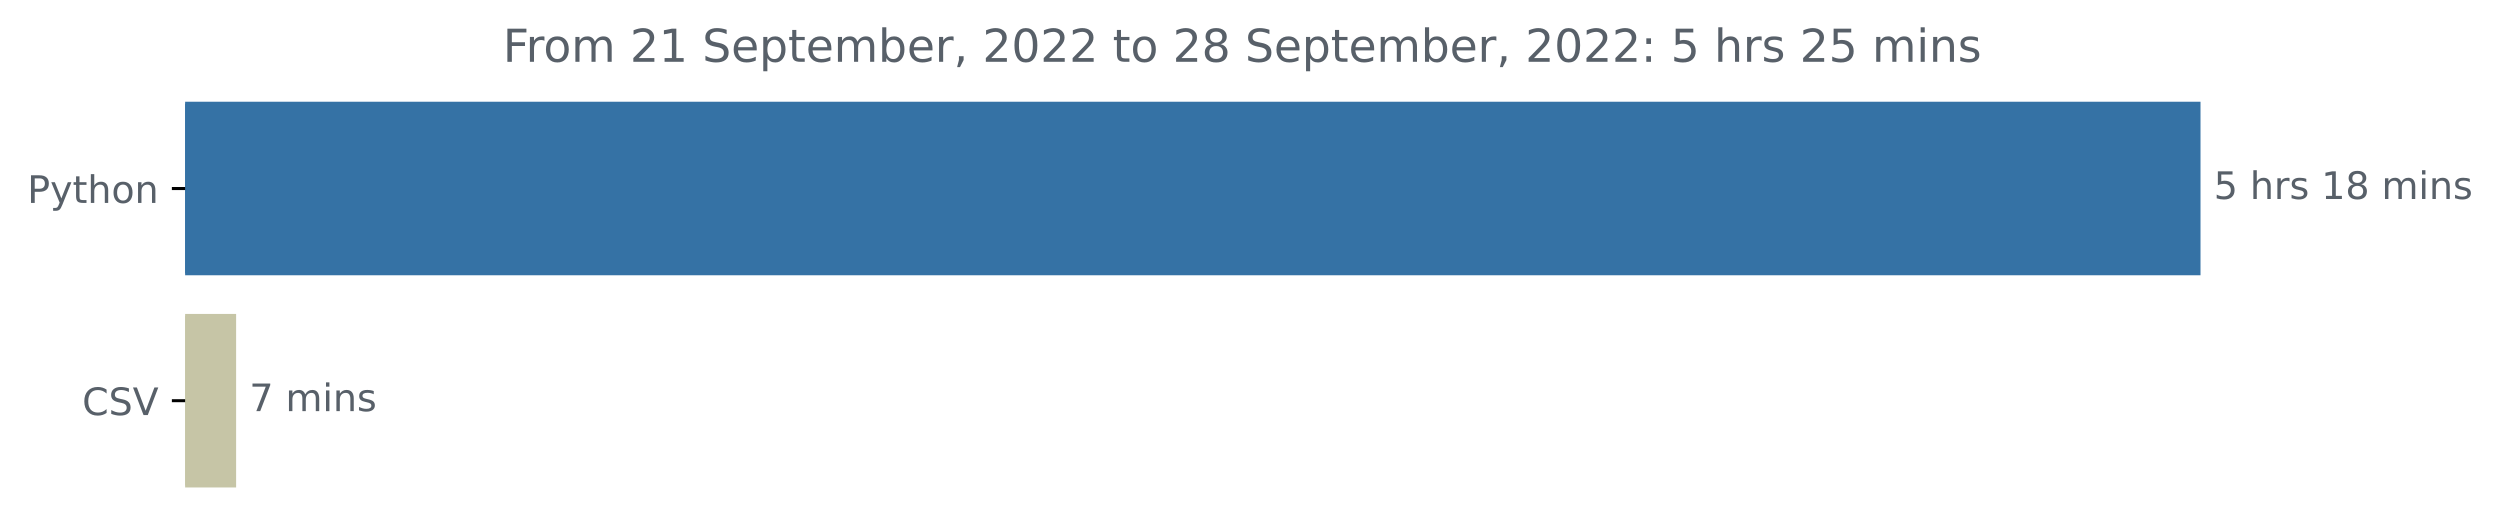
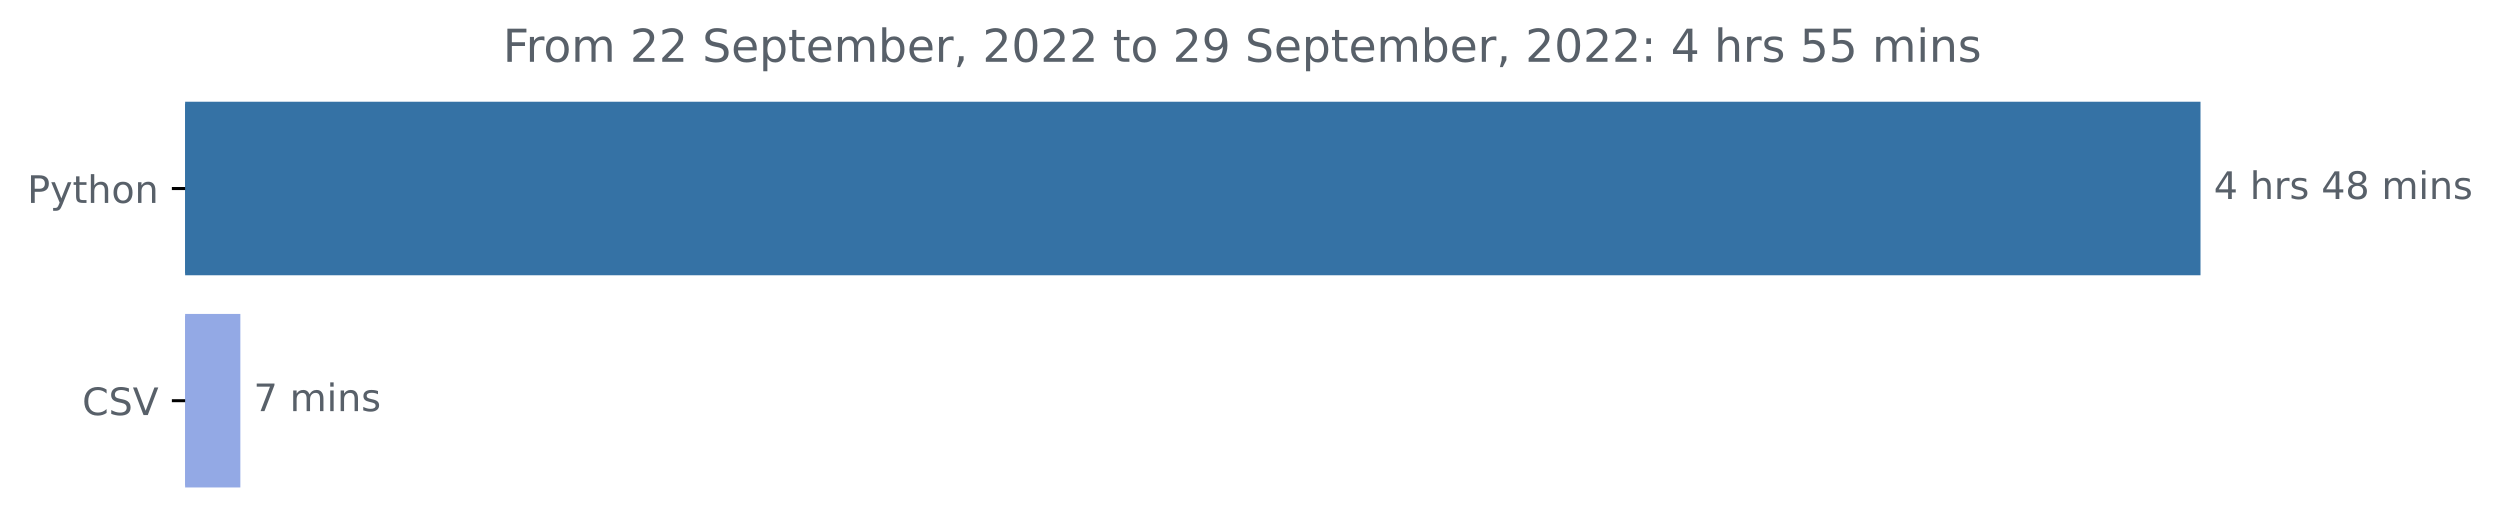
<svg xmlns="http://www.w3.org/2000/svg" xmlns:xlink="http://www.w3.org/1999/xlink" width="659.836pt" height="140.398pt" viewBox="0 0 659.836 140.398" version="1.1">
  <defs>
    <style type="text/css">*{stroke-linejoin: round; stroke-linecap: butt}</style>
  </defs>
  <g id="figure_1">
    <g id="patch_1">
      <path d="M 0 140.398  L 659.836 140.398  L 659.836 0  L 0 0  L 0 140.398  z " style="fill: none" />
    </g>
    <g id="axes_1">
      <g id="patch_2">
-         <path d="M 48.862 27.358  L 580.291 27.358  L 580.291 72.158  L 48.862 72.158  z " clip-path="url(#p99663dc70e)" style="fill: #3572a5; stroke: #3572a5; stroke-linejoin: miter" />
+         <path d="M 48.862 27.358  L 580.291 27.358  L 580.291 72.158  L 48.862 72.158  z " clip-path="url(#p9d8ebdc3a7)" style="fill: #3572a5; stroke: #3572a5; stroke-linejoin: miter" />
      </g>
      <g id="patch_3">
-         <path d="M 48.862 83.358  L 61.819 83.358  L 61.819 128.158  L 48.862 128.158  z " clip-path="url(#p99663dc70e)" style="fill: #c6c5a6; stroke: #c6c5a6; stroke-linejoin: miter" />
+         <path d="M 48.862 83.358  L 62.936 83.358  L 62.936 128.158  L 48.862 128.158  z " clip-path="url(#p9d8ebdc3a7)" style="fill: #93a9e5; stroke: #93a9e5; stroke-linejoin: miter" />
      </g>
      <g id="matplotlib.axis_1" />
      <g id="matplotlib.axis_2">
        <g id="ytick_1">
          <g id="line2d_1">
            <defs>
-               <path id="mc179887e34" d="M 0 0  L -3.5 0  " style="stroke: #000000; stroke-width: 0.8" />
+               <path id="m70aee4234f" d="M 0 0  L -3.5 0  " style="stroke: #000000; stroke-width: 0.8" />
            </defs>
            <g>
-               <use xlink:href="#mc179887e34" x="48.862" y="49.758" style="stroke: #000000; stroke-width: 0.8" />
+               <use xlink:href="#m70aee4234f" x="48.862" y="49.758" style="stroke: #000000; stroke-width: 0.8" />
            </g>
          </g>
          <g id="text_1">
            <g style="fill: #586069" transform="translate(7.2 53.55734)scale(0.1 -0.1)">
              <defs>
                <path id="DejaVuSans-50" d="M 1259 4147  L 1259 2394  L 2053 2394  Q 2494 2394 2734 2622  Q 2975 2850 2975 3272  Q 2975 3691 2734 3919  Q 2494 4147 2053 4147  L 1259 4147  z M 628 4666  L 2053 4666  Q 2838 4666 3239 4311  Q 3641 3956 3641 3272  Q 3641 2581 3239 2228  Q 2838 1875 2053 1875  L 1259 1875  L 1259 0  L 628 0  L 628 4666  z " transform="scale(0.015625)" />
                <path id="DejaVuSans-79" d="M 2059 -325  Q 1816 -950 1584 -1140  Q 1353 -1331 966 -1331  L 506 -1331  L 506 -850  L 844 -850  Q 1081 -850 1212 -737  Q 1344 -625 1503 -206  L 1606 56  L 191 3500  L 800 3500  L 1894 763  L 2988 3500  L 3597 3500  L 2059 -325  z " transform="scale(0.015625)" />
                <path id="DejaVuSans-74" d="M 1172 4494  L 1172 3500  L 2356 3500  L 2356 3053  L 1172 3053  L 1172 1153  Q 1172 725 1289 603  Q 1406 481 1766 481  L 2356 481  L 2356 0  L 1766 0  Q 1100 0 847 248  Q 594 497 594 1153  L 594 3053  L 172 3053  L 172 3500  L 594 3500  L 594 4494  L 1172 4494  z " transform="scale(0.015625)" />
                <path id="DejaVuSans-68" d="M 3513 2113  L 3513 0  L 2938 0  L 2938 2094  Q 2938 2591 2744 2837  Q 2550 3084 2163 3084  Q 1697 3084 1428 2787  Q 1159 2491 1159 1978  L 1159 0  L 581 0  L 581 4863  L 1159 4863  L 1159 2956  Q 1366 3272 1645 3428  Q 1925 3584 2291 3584  Q 2894 3584 3203 3211  Q 3513 2838 3513 2113  z " transform="scale(0.015625)" />
                <path id="DejaVuSans-6f" d="M 1959 3097  Q 1497 3097 1228 2736  Q 959 2375 959 1747  Q 959 1119 1226 758  Q 1494 397 1959 397  Q 2419 397 2687 759  Q 2956 1122 2956 1747  Q 2956 2369 2687 2733  Q 2419 3097 1959 3097  z M 1959 3584  Q 2709 3584 3137 3096  Q 3566 2609 3566 1747  Q 3566 888 3137 398  Q 2709 -91 1959 -91  Q 1206 -91 779 398  Q 353 888 353 1747  Q 353 2609 779 3096  Q 1206 3584 1959 3584  z " transform="scale(0.015625)" />
                <path id="DejaVuSans-6e" d="M 3513 2113  L 3513 0  L 2938 0  L 2938 2094  Q 2938 2591 2744 2837  Q 2550 3084 2163 3084  Q 1697 3084 1428 2787  Q 1159 2491 1159 1978  L 1159 0  L 581 0  L 581 3500  L 1159 3500  L 1159 2956  Q 1366 3272 1645 3428  Q 1925 3584 2291 3584  Q 2894 3584 3203 3211  Q 3513 2838 3513 2113  z " transform="scale(0.015625)" />
              </defs>
              <use xlink:href="#DejaVuSans-50" />
              <use xlink:href="#DejaVuSans-79" x="60.303" />
              <use xlink:href="#DejaVuSans-74" x="119.482" />
              <use xlink:href="#DejaVuSans-68" x="158.691" />
              <use xlink:href="#DejaVuSans-6f" x="222.07" />
              <use xlink:href="#DejaVuSans-6e" x="283.252" />
            </g>
          </g>
        </g>
        <g id="ytick_2">
          <g id="line2d_2">
            <g>
-               <use xlink:href="#mc179887e34" x="48.862" y="105.758" style="stroke: #000000; stroke-width: 0.8" />
+               <use xlink:href="#m70aee4234f" x="48.862" y="105.758" style="stroke: #000000; stroke-width: 0.8" />
            </g>
          </g>
          <g id="text_2">
            <g style="fill: #586069" transform="translate(21.69063 109.5573)scale(0.1 -0.1)">
              <defs>
                <path id="DejaVuSans-43" d="M 4122 4306  L 4122 3641  Q 3803 3938 3442 4084  Q 3081 4231 2675 4231  Q 1875 4231 1450 3742  Q 1025 3253 1025 2328  Q 1025 1406 1450 917  Q 1875 428 2675 428  Q 3081 428 3442 575  Q 3803 722 4122 1019  L 4122 359  Q 3791 134 3420 21  Q 3050 -91 2638 -91  Q 1578 -91 968 557  Q 359 1206 359 2328  Q 359 3453 968 4101  Q 1578 4750 2638 4750  Q 3056 4750 3426 4639  Q 3797 4528 4122 4306  z " transform="scale(0.015625)" />
                <path id="DejaVuSans-53" d="M 3425 4513  L 3425 3897  Q 3066 4069 2747 4153  Q 2428 4238 2131 4238  Q 1616 4238 1336 4038  Q 1056 3838 1056 3469  Q 1056 3159 1242 3001  Q 1428 2844 1947 2747  L 2328 2669  Q 3034 2534 3370 2195  Q 3706 1856 3706 1288  Q 3706 609 3251 259  Q 2797 -91 1919 -91  Q 1588 -91 1214 -16  Q 841 59 441 206  L 441 856  Q 825 641 1194 531  Q 1563 422 1919 422  Q 2459 422 2753 634  Q 3047 847 3047 1241  Q 3047 1584 2836 1778  Q 2625 1972 2144 2069  L 1759 2144  Q 1053 2284 737 2584  Q 422 2884 422 3419  Q 422 4038 858 4394  Q 1294 4750 2059 4750  Q 2388 4750 2728 4690  Q 3069 4631 3425 4513  z " transform="scale(0.015625)" />
                <path id="DejaVuSans-56" d="M 1831 0  L 50 4666  L 709 4666  L 2188 738  L 3669 4666  L 4325 4666  L 2547 0  L 1831 0  z " transform="scale(0.015625)" />
              </defs>
              <use xlink:href="#DejaVuSans-43" />
              <use xlink:href="#DejaVuSans-53" x="69.824" />
              <use xlink:href="#DejaVuSans-56" x="133.301" />
            </g>
          </g>
        </g>
      </g>
      <g id="text_3">
        <g style="fill: #586069" transform="translate(584.2911 52.5175)scale(0.1 -0.1)">
          <defs>
-             <path id="DejaVuSans-35" d="M 691 4666  L 3169 4666  L 3169 4134  L 1269 4134  L 1269 2991  Q 1406 3038 1543 3061  Q 1681 3084 1819 3084  Q 2600 3084 3056 2656  Q 3513 2228 3513 1497  Q 3513 744 3044 326  Q 2575 -91 1722 -91  Q 1428 -91 1123 -41  Q 819 9 494 109  L 494 744  Q 775 591 1075 516  Q 1375 441 1709 441  Q 2250 441 2565 725  Q 2881 1009 2881 1497  Q 2881 1984 2565 2268  Q 2250 2553 1709 2553  Q 1456 2553 1204 2497  Q 953 2441 691 2322  L 691 4666  z " transform="scale(0.015625)" />
+             <path id="DejaVuSans-34" d="M 2419 4116  L 825 1625  L 2419 1625  L 2419 4116  z M 2253 4666  L 3047 4666  L 3047 1625  L 3713 1625  L 3713 1100  L 3047 1100  L 3047 0  L 2419 0  L 2419 1100  L 313 1100  L 313 1709  L 2253 4666  z " transform="scale(0.015625)" />
            <path id="DejaVuSans-20" transform="scale(0.015625)" />
            <path id="DejaVuSans-72" d="M 2631 2963  Q 2534 3019 2420 3045  Q 2306 3072 2169 3072  Q 1681 3072 1420 2755  Q 1159 2438 1159 1844  L 1159 0  L 581 0  L 581 3500  L 1159 3500  L 1159 2956  Q 1341 3275 1631 3429  Q 1922 3584 2338 3584  Q 2397 3584 2469 3576  Q 2541 3569 2628 3553  L 2631 2963  z " transform="scale(0.015625)" />
            <path id="DejaVuSans-73" d="M 2834 3397  L 2834 2853  Q 2591 2978 2328 3040  Q 2066 3103 1784 3103  Q 1356 3103 1142 2972  Q 928 2841 928 2578  Q 928 2378 1081 2264  Q 1234 2150 1697 2047  L 1894 2003  Q 2506 1872 2764 1633  Q 3022 1394 3022 966  Q 3022 478 2636 193  Q 2250 -91 1575 -91  Q 1294 -91 989 -36  Q 684 19 347 128  L 347 722  Q 666 556 975 473  Q 1284 391 1588 391  Q 1994 391 2212 530  Q 2431 669 2431 922  Q 2431 1156 2273 1281  Q 2116 1406 1581 1522  L 1381 1569  Q 847 1681 609 1914  Q 372 2147 372 2553  Q 372 3047 722 3315  Q 1072 3584 1716 3584  Q 2034 3584 2315 3537  Q 2597 3491 2834 3397  z " transform="scale(0.015625)" />
-             <path id="DejaVuSans-31" d="M 794 531  L 1825 531  L 1825 4091  L 703 3866  L 703 4441  L 1819 4666  L 2450 4666  L 2450 531  L 3481 531  L 3481 0  L 794 0  L 794 531  z " transform="scale(0.015625)" />
            <path id="DejaVuSans-38" d="M 2034 2216  Q 1584 2216 1326 1975  Q 1069 1734 1069 1313  Q 1069 891 1326 650  Q 1584 409 2034 409  Q 2484 409 2743 651  Q 3003 894 3003 1313  Q 3003 1734 2745 1975  Q 2488 2216 2034 2216  z M 1403 2484  Q 997 2584 770 2862  Q 544 3141 544 3541  Q 544 4100 942 4425  Q 1341 4750 2034 4750  Q 2731 4750 3128 4425  Q 3525 4100 3525 3541  Q 3525 3141 3298 2862  Q 3072 2584 2669 2484  Q 3125 2378 3379 2068  Q 3634 1759 3634 1313  Q 3634 634 3220 271  Q 2806 -91 2034 -91  Q 1263 -91 848 271  Q 434 634 434 1313  Q 434 1759 690 2068  Q 947 2378 1403 2484  z M 1172 3481  Q 1172 3119 1398 2916  Q 1625 2713 2034 2713  Q 2441 2713 2670 2916  Q 2900 3119 2900 3481  Q 2900 3844 2670 4047  Q 2441 4250 2034 4250  Q 1625 4250 1398 4047  Q 1172 3844 1172 3481  z " transform="scale(0.015625)" />
            <path id="DejaVuSans-6d" d="M 3328 2828  Q 3544 3216 3844 3400  Q 4144 3584 4550 3584  Q 5097 3584 5394 3201  Q 5691 2819 5691 2113  L 5691 0  L 5113 0  L 5113 2094  Q 5113 2597 4934 2840  Q 4756 3084 4391 3084  Q 3944 3084 3684 2787  Q 3425 2491 3425 1978  L 3425 0  L 2847 0  L 2847 2094  Q 2847 2600 2669 2842  Q 2491 3084 2119 3084  Q 1678 3084 1418 2786  Q 1159 2488 1159 1978  L 1159 0  L 581 0  L 581 3500  L 1159 3500  L 1159 2956  Q 1356 3278 1631 3431  Q 1906 3584 2284 3584  Q 2666 3584 2933 3390  Q 3200 3197 3328 2828  z " transform="scale(0.015625)" />
            <path id="DejaVuSans-69" d="M 603 3500  L 1178 3500  L 1178 0  L 603 0  L 603 3500  z M 603 4863  L 1178 4863  L 1178 4134  L 603 4134  L 603 4863  z " transform="scale(0.015625)" />
          </defs>
-           <use xlink:href="#DejaVuSans-35" />
+           <use xlink:href="#DejaVuSans-34" />
          <use xlink:href="#DejaVuSans-20" x="63.623" />
          <use xlink:href="#DejaVuSans-68" x="95.41" />
          <use xlink:href="#DejaVuSans-72" x="158.789" />
          <use xlink:href="#DejaVuSans-73" x="199.902" />
          <use xlink:href="#DejaVuSans-20" x="252.002" />
-           <use xlink:href="#DejaVuSans-31" x="283.789" />
+           <use xlink:href="#DejaVuSans-34" x="283.789" />
          <use xlink:href="#DejaVuSans-38" x="347.412" />
          <use xlink:href="#DejaVuSans-20" x="411.035" />
          <use xlink:href="#DejaVuSans-6d" x="442.822" />
          <use xlink:href="#DejaVuSans-69" x="540.234" />
          <use xlink:href="#DejaVuSans-6e" x="568.018" />
          <use xlink:href="#DejaVuSans-73" x="631.396" />
        </g>
      </g>
      <g id="text_4">
-         <g style="fill: #586069" transform="translate(65.81886 108.5175)scale(0.1 -0.1)">
+         <g style="fill: #586069" transform="translate(66.93646 108.5175)scale(0.1 -0.1)">
          <defs>
            <path id="DejaVuSans-37" d="M 525 4666  L 3525 4666  L 3525 4397  L 1831 0  L 1172 0  L 2766 4134  L 525 4134  L 525 4666  z " transform="scale(0.015625)" />
          </defs>
          <use xlink:href="#DejaVuSans-37" />
          <use xlink:href="#DejaVuSans-20" x="63.623" />
          <use xlink:href="#DejaVuSans-6d" x="95.41" />
          <use xlink:href="#DejaVuSans-69" x="192.822" />
          <use xlink:href="#DejaVuSans-6e" x="220.605" />
          <use xlink:href="#DejaVuSans-73" x="283.984" />
        </g>
      </g>
      <g id="text_5">
        <g style="fill: #586069" transform="translate(132.7369 16.31812)scale(0.12 -0.12)">
          <defs>
            <path id="DejaVuSans-46" d="M 628 4666  L 3309 4666  L 3309 4134  L 1259 4134  L 1259 2759  L 3109 2759  L 3109 2228  L 1259 2228  L 1259 0  L 628 0  L 628 4666  z " transform="scale(0.015625)" />
            <path id="DejaVuSans-32" d="M 1228 531  L 3431 531  L 3431 0  L 469 0  L 469 531  Q 828 903 1448 1529  Q 2069 2156 2228 2338  Q 2531 2678 2651 2914  Q 2772 3150 2772 3378  Q 2772 3750 2511 3984  Q 2250 4219 1831 4219  Q 1534 4219 1204 4116  Q 875 4013 500 3803  L 500 4441  Q 881 4594 1212 4672  Q 1544 4750 1819 4750  Q 2544 4750 2975 4387  Q 3406 4025 3406 3419  Q 3406 3131 3298 2873  Q 3191 2616 2906 2266  Q 2828 2175 2409 1742  Q 1991 1309 1228 531  z " transform="scale(0.015625)" />
            <path id="DejaVuSans-65" d="M 3597 1894  L 3597 1613  L 953 1613  Q 991 1019 1311 708  Q 1631 397 2203 397  Q 2534 397 2845 478  Q 3156 559 3463 722  L 3463 178  Q 3153 47 2828 -22  Q 2503 -91 2169 -91  Q 1331 -91 842 396  Q 353 884 353 1716  Q 353 2575 817 3079  Q 1281 3584 2069 3584  Q 2775 3584 3186 3129  Q 3597 2675 3597 1894  z M 3022 2063  Q 3016 2534 2758 2815  Q 2500 3097 2075 3097  Q 1594 3097 1305 2825  Q 1016 2553 972 2059  L 3022 2063  z " transform="scale(0.015625)" />
            <path id="DejaVuSans-70" d="M 1159 525  L 1159 -1331  L 581 -1331  L 581 3500  L 1159 3500  L 1159 2969  Q 1341 3281 1617 3432  Q 1894 3584 2278 3584  Q 2916 3584 3314 3078  Q 3713 2572 3713 1747  Q 3713 922 3314 415  Q 2916 -91 2278 -91  Q 1894 -91 1617 61  Q 1341 213 1159 525  z M 3116 1747  Q 3116 2381 2855 2742  Q 2594 3103 2138 3103  Q 1681 3103 1420 2742  Q 1159 2381 1159 1747  Q 1159 1113 1420 752  Q 1681 391 2138 391  Q 2594 391 2855 752  Q 3116 1113 3116 1747  z " transform="scale(0.015625)" />
            <path id="DejaVuSans-62" d="M 3116 1747  Q 3116 2381 2855 2742  Q 2594 3103 2138 3103  Q 1681 3103 1420 2742  Q 1159 2381 1159 1747  Q 1159 1113 1420 752  Q 1681 391 2138 391  Q 2594 391 2855 752  Q 3116 1113 3116 1747  z M 1159 2969  Q 1341 3281 1617 3432  Q 1894 3584 2278 3584  Q 2916 3584 3314 3078  Q 3713 2572 3713 1747  Q 3713 922 3314 415  Q 2916 -91 2278 -91  Q 1894 -91 1617 61  Q 1341 213 1159 525  L 1159 0  L 581 0  L 581 4863  L 1159 4863  L 1159 2969  z " transform="scale(0.015625)" />
            <path id="DejaVuSans-2c" d="M 750 794  L 1409 794  L 1409 256  L 897 -744  L 494 -744  L 750 256  L 750 794  z " transform="scale(0.015625)" />
            <path id="DejaVuSans-30" d="M 2034 4250  Q 1547 4250 1301 3770  Q 1056 3291 1056 2328  Q 1056 1369 1301 889  Q 1547 409 2034 409  Q 2525 409 2770 889  Q 3016 1369 3016 2328  Q 3016 3291 2770 3770  Q 2525 4250 2034 4250  z M 2034 4750  Q 2819 4750 3233 4129  Q 3647 3509 3647 2328  Q 3647 1150 3233 529  Q 2819 -91 2034 -91  Q 1250 -91 836 529  Q 422 1150 422 2328  Q 422 3509 836 4129  Q 1250 4750 2034 4750  z " transform="scale(0.015625)" />
+             <path id="DejaVuSans-39" d="M 703 97  L 703 672  Q 941 559 1184 500  Q 1428 441 1663 441  Q 2288 441 2617 861  Q 2947 1281 2994 2138  Q 2813 1869 2534 1725  Q 2256 1581 1919 1581  Q 1219 1581 811 2004  Q 403 2428 403 3163  Q 403 3881 828 4315  Q 1253 4750 1959 4750  Q 2769 4750 3195 4129  Q 3622 3509 3622 2328  Q 3622 1225 3098 567  Q 2575 -91 1691 -91  Q 1453 -91 1209 -44  Q 966 3 703 97  z M 1959 2075  Q 2384 2075 2632 2365  Q 2881 2656 2881 3163  Q 2881 3666 2632 3958  Q 2384 4250 1959 4250  Q 1534 4250 1286 3958  Q 1038 3666 1038 3163  Q 1038 2656 1286 2365  Q 1534 2075 1959 2075  z " transform="scale(0.015625)" />
            <path id="DejaVuSans-3a" d="M 750 794  L 1409 794  L 1409 0  L 750 0  L 750 794  z M 750 3309  L 1409 3309  L 1409 2516  L 750 2516  L 750 3309  z " transform="scale(0.015625)" />
+             <path id="DejaVuSans-35" d="M 691 4666  L 3169 4666  L 3169 4134  L 1269 4134  L 1269 2991  Q 1406 3038 1543 3061  Q 1681 3084 1819 3084  Q 2600 3084 3056 2656  Q 3513 2228 3513 1497  Q 3513 744 3044 326  Q 2575 -91 1722 -91  Q 1428 -91 1123 -41  Q 819 9 494 109  L 494 744  Q 775 591 1075 516  Q 1375 441 1709 441  Q 2250 441 2565 725  Q 2881 1009 2881 1497  Q 2881 1984 2565 2268  Q 2250 2553 1709 2553  Q 1456 2553 1204 2497  Q 953 2441 691 2322  L 691 4666  z " transform="scale(0.015625)" />
          </defs>
          <use xlink:href="#DejaVuSans-46" />
          <use xlink:href="#DejaVuSans-72" x="50.27" />
          <use xlink:href="#DejaVuSans-6f" x="89.133" />
          <use xlink:href="#DejaVuSans-6d" x="150.314" />
          <use xlink:href="#DejaVuSans-20" x="247.727" />
          <use xlink:href="#DejaVuSans-32" x="279.514" />
-           <use xlink:href="#DejaVuSans-31" x="343.137" />
+           <use xlink:href="#DejaVuSans-32" x="343.137" />
          <use xlink:href="#DejaVuSans-20" x="406.76" />
          <use xlink:href="#DejaVuSans-53" x="438.547" />
          <use xlink:href="#DejaVuSans-65" x="502.023" />
          <use xlink:href="#DejaVuSans-70" x="563.547" />
          <use xlink:href="#DejaVuSans-74" x="627.023" />
          <use xlink:href="#DejaVuSans-65" x="666.232" />
          <use xlink:href="#DejaVuSans-6d" x="727.756" />
          <use xlink:href="#DejaVuSans-62" x="825.168" />
          <use xlink:href="#DejaVuSans-65" x="888.645" />
          <use xlink:href="#DejaVuSans-72" x="950.168" />
          <use xlink:href="#DejaVuSans-2c" x="991.281" />
          <use xlink:href="#DejaVuSans-20" x="1023.068" />
          <use xlink:href="#DejaVuSans-32" x="1054.855" />
          <use xlink:href="#DejaVuSans-30" x="1118.479" />
          <use xlink:href="#DejaVuSans-32" x="1182.102" />
          <use xlink:href="#DejaVuSans-32" x="1245.725" />
          <use xlink:href="#DejaVuSans-20" x="1309.348" />
          <use xlink:href="#DejaVuSans-74" x="1341.135" />
          <use xlink:href="#DejaVuSans-6f" x="1380.344" />
          <use xlink:href="#DejaVuSans-20" x="1441.525" />
          <use xlink:href="#DejaVuSans-32" x="1473.312" />
-           <use xlink:href="#DejaVuSans-38" x="1536.936" />
+           <use xlink:href="#DejaVuSans-39" x="1536.936" />
          <use xlink:href="#DejaVuSans-20" x="1600.559" />
          <use xlink:href="#DejaVuSans-53" x="1632.346" />
          <use xlink:href="#DejaVuSans-65" x="1695.822" />
          <use xlink:href="#DejaVuSans-70" x="1757.346" />
          <use xlink:href="#DejaVuSans-74" x="1820.822" />
          <use xlink:href="#DejaVuSans-65" x="1860.031" />
          <use xlink:href="#DejaVuSans-6d" x="1921.555" />
          <use xlink:href="#DejaVuSans-62" x="2018.967" />
          <use xlink:href="#DejaVuSans-65" x="2082.443" />
          <use xlink:href="#DejaVuSans-72" x="2143.967" />
          <use xlink:href="#DejaVuSans-2c" x="2185.08" />
          <use xlink:href="#DejaVuSans-20" x="2216.867" />
          <use xlink:href="#DejaVuSans-32" x="2248.654" />
          <use xlink:href="#DejaVuSans-30" x="2312.277" />
          <use xlink:href="#DejaVuSans-32" x="2375.9" />
          <use xlink:href="#DejaVuSans-32" x="2439.523" />
          <use xlink:href="#DejaVuSans-3a" x="2503.146" />
          <use xlink:href="#DejaVuSans-20" x="2536.838" />
-           <use xlink:href="#DejaVuSans-35" x="2568.625" />
+           <use xlink:href="#DejaVuSans-34" x="2568.625" />
          <use xlink:href="#DejaVuSans-20" x="2632.248" />
          <use xlink:href="#DejaVuSans-68" x="2664.035" />
          <use xlink:href="#DejaVuSans-72" x="2727.414" />
          <use xlink:href="#DejaVuSans-73" x="2768.527" />
          <use xlink:href="#DejaVuSans-20" x="2820.627" />
-           <use xlink:href="#DejaVuSans-32" x="2852.414" />
+           <use xlink:href="#DejaVuSans-35" x="2852.414" />
          <use xlink:href="#DejaVuSans-35" x="2916.037" />
          <use xlink:href="#DejaVuSans-20" x="2979.66" />
          <use xlink:href="#DejaVuSans-6d" x="3011.447" />
          <use xlink:href="#DejaVuSans-69" x="3108.859" />
          <use xlink:href="#DejaVuSans-6e" x="3136.643" />
          <use xlink:href="#DejaVuSans-73" x="3200.021" />
        </g>
      </g>
    </g>
  </g>
  <defs>
-     <clipPath id="p99663dc70e">
+     <clipPath id="p9d8ebdc3a7">
      <rect x="48.862" y="22.318" width="558" height="110.88" />
    </clipPath>
  </defs>
</svg>
